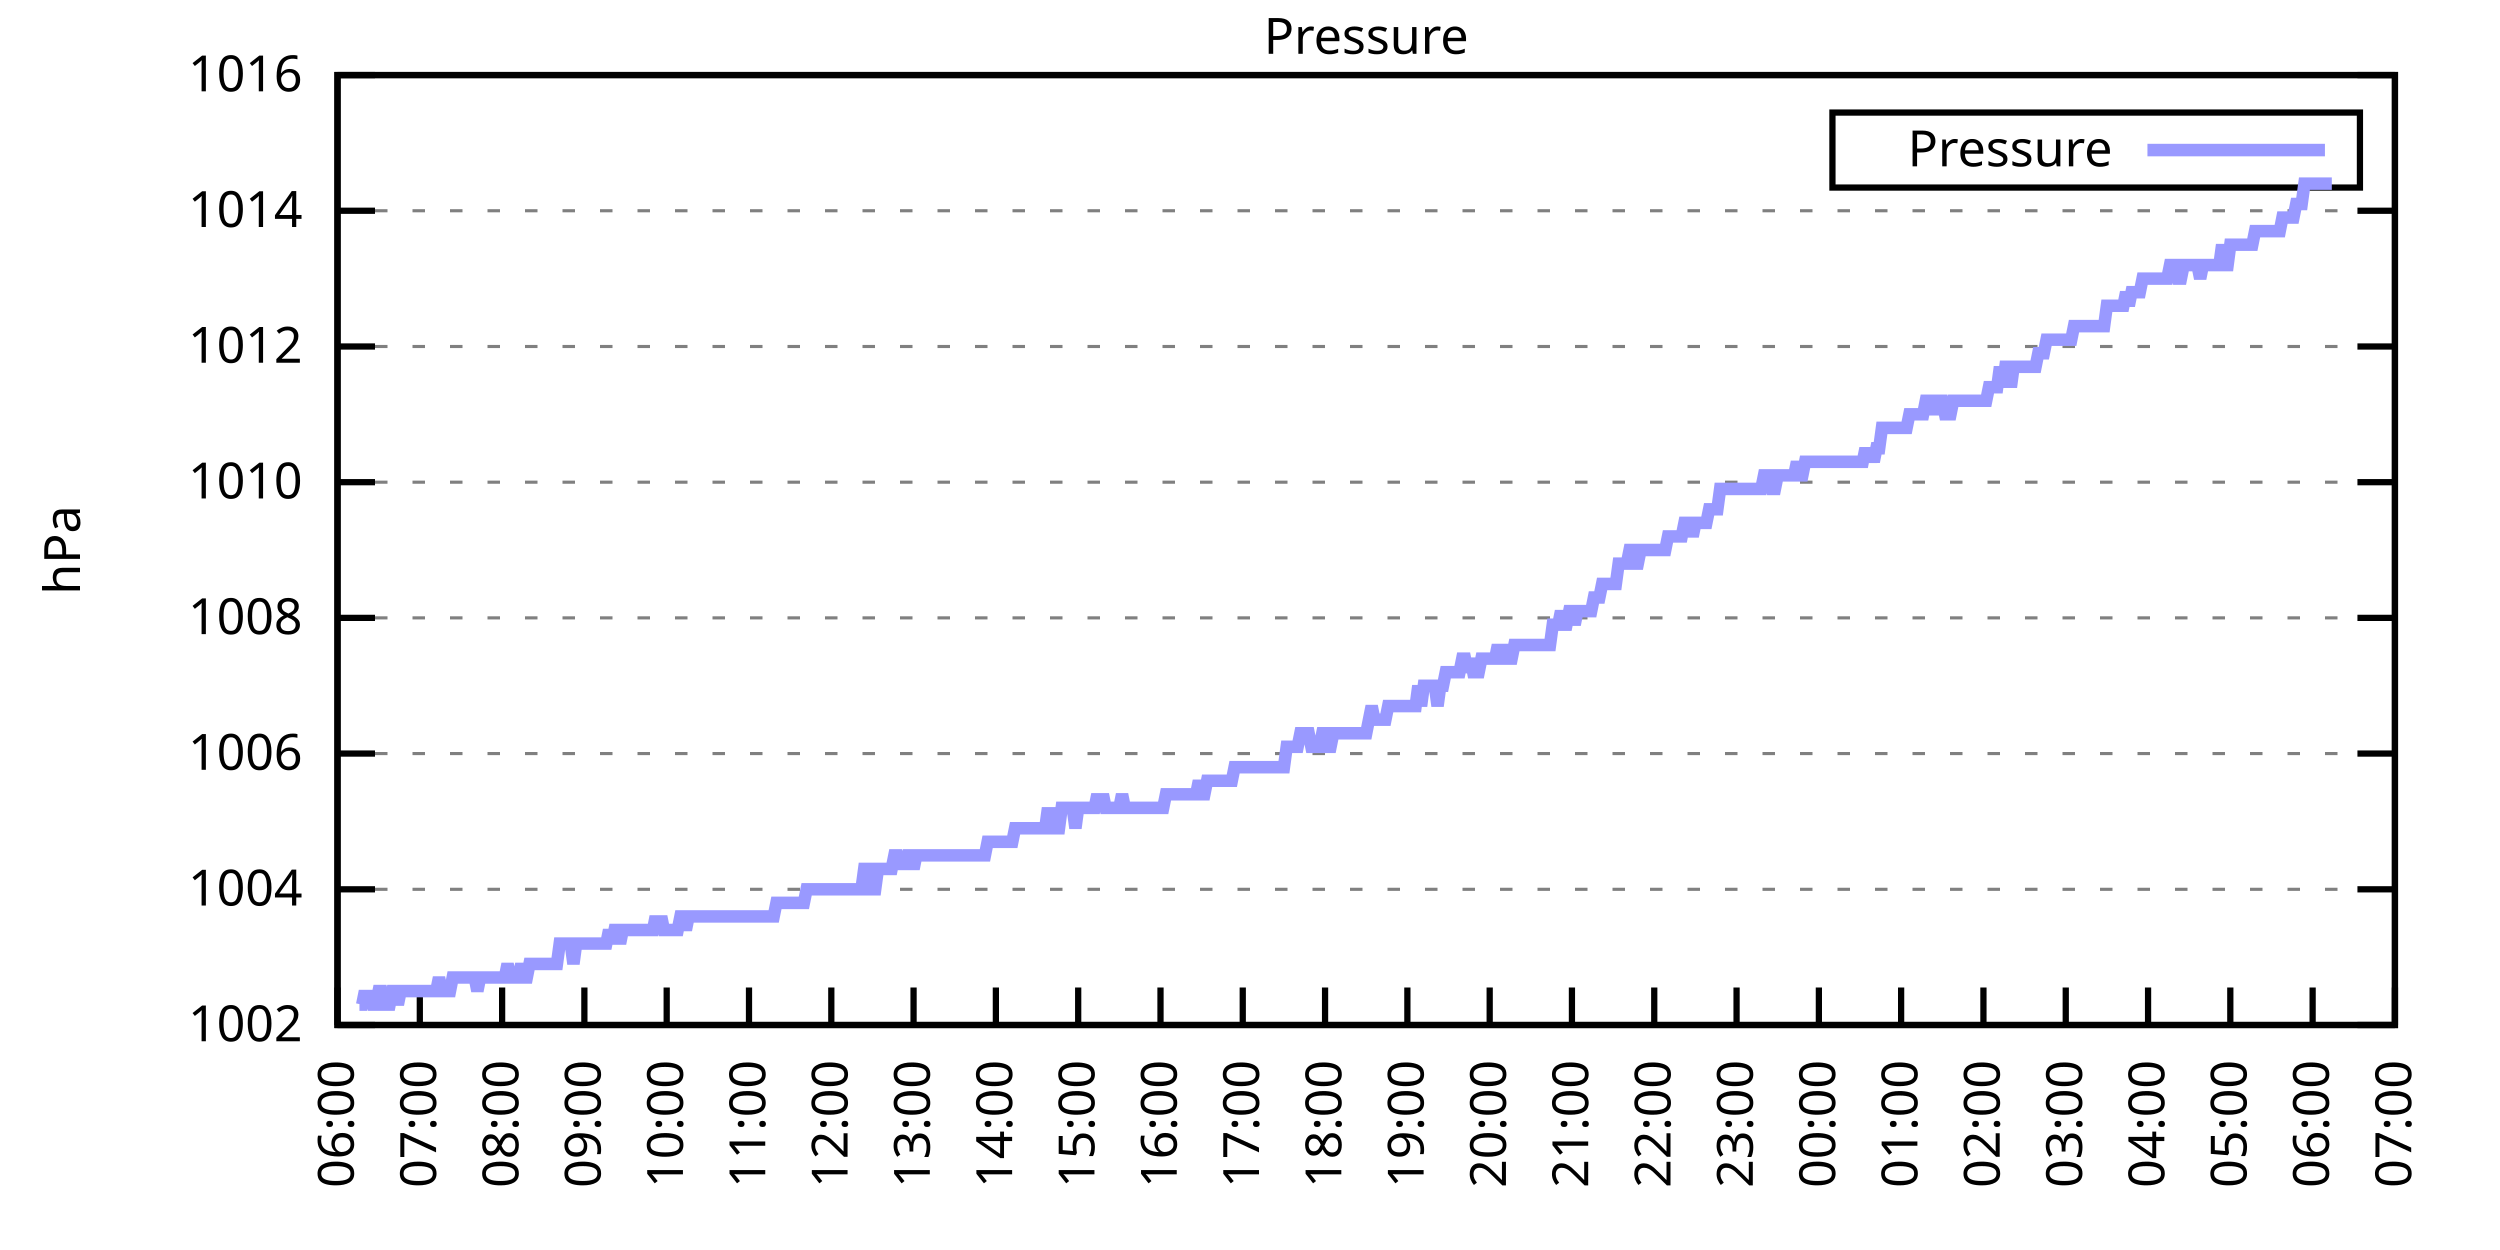
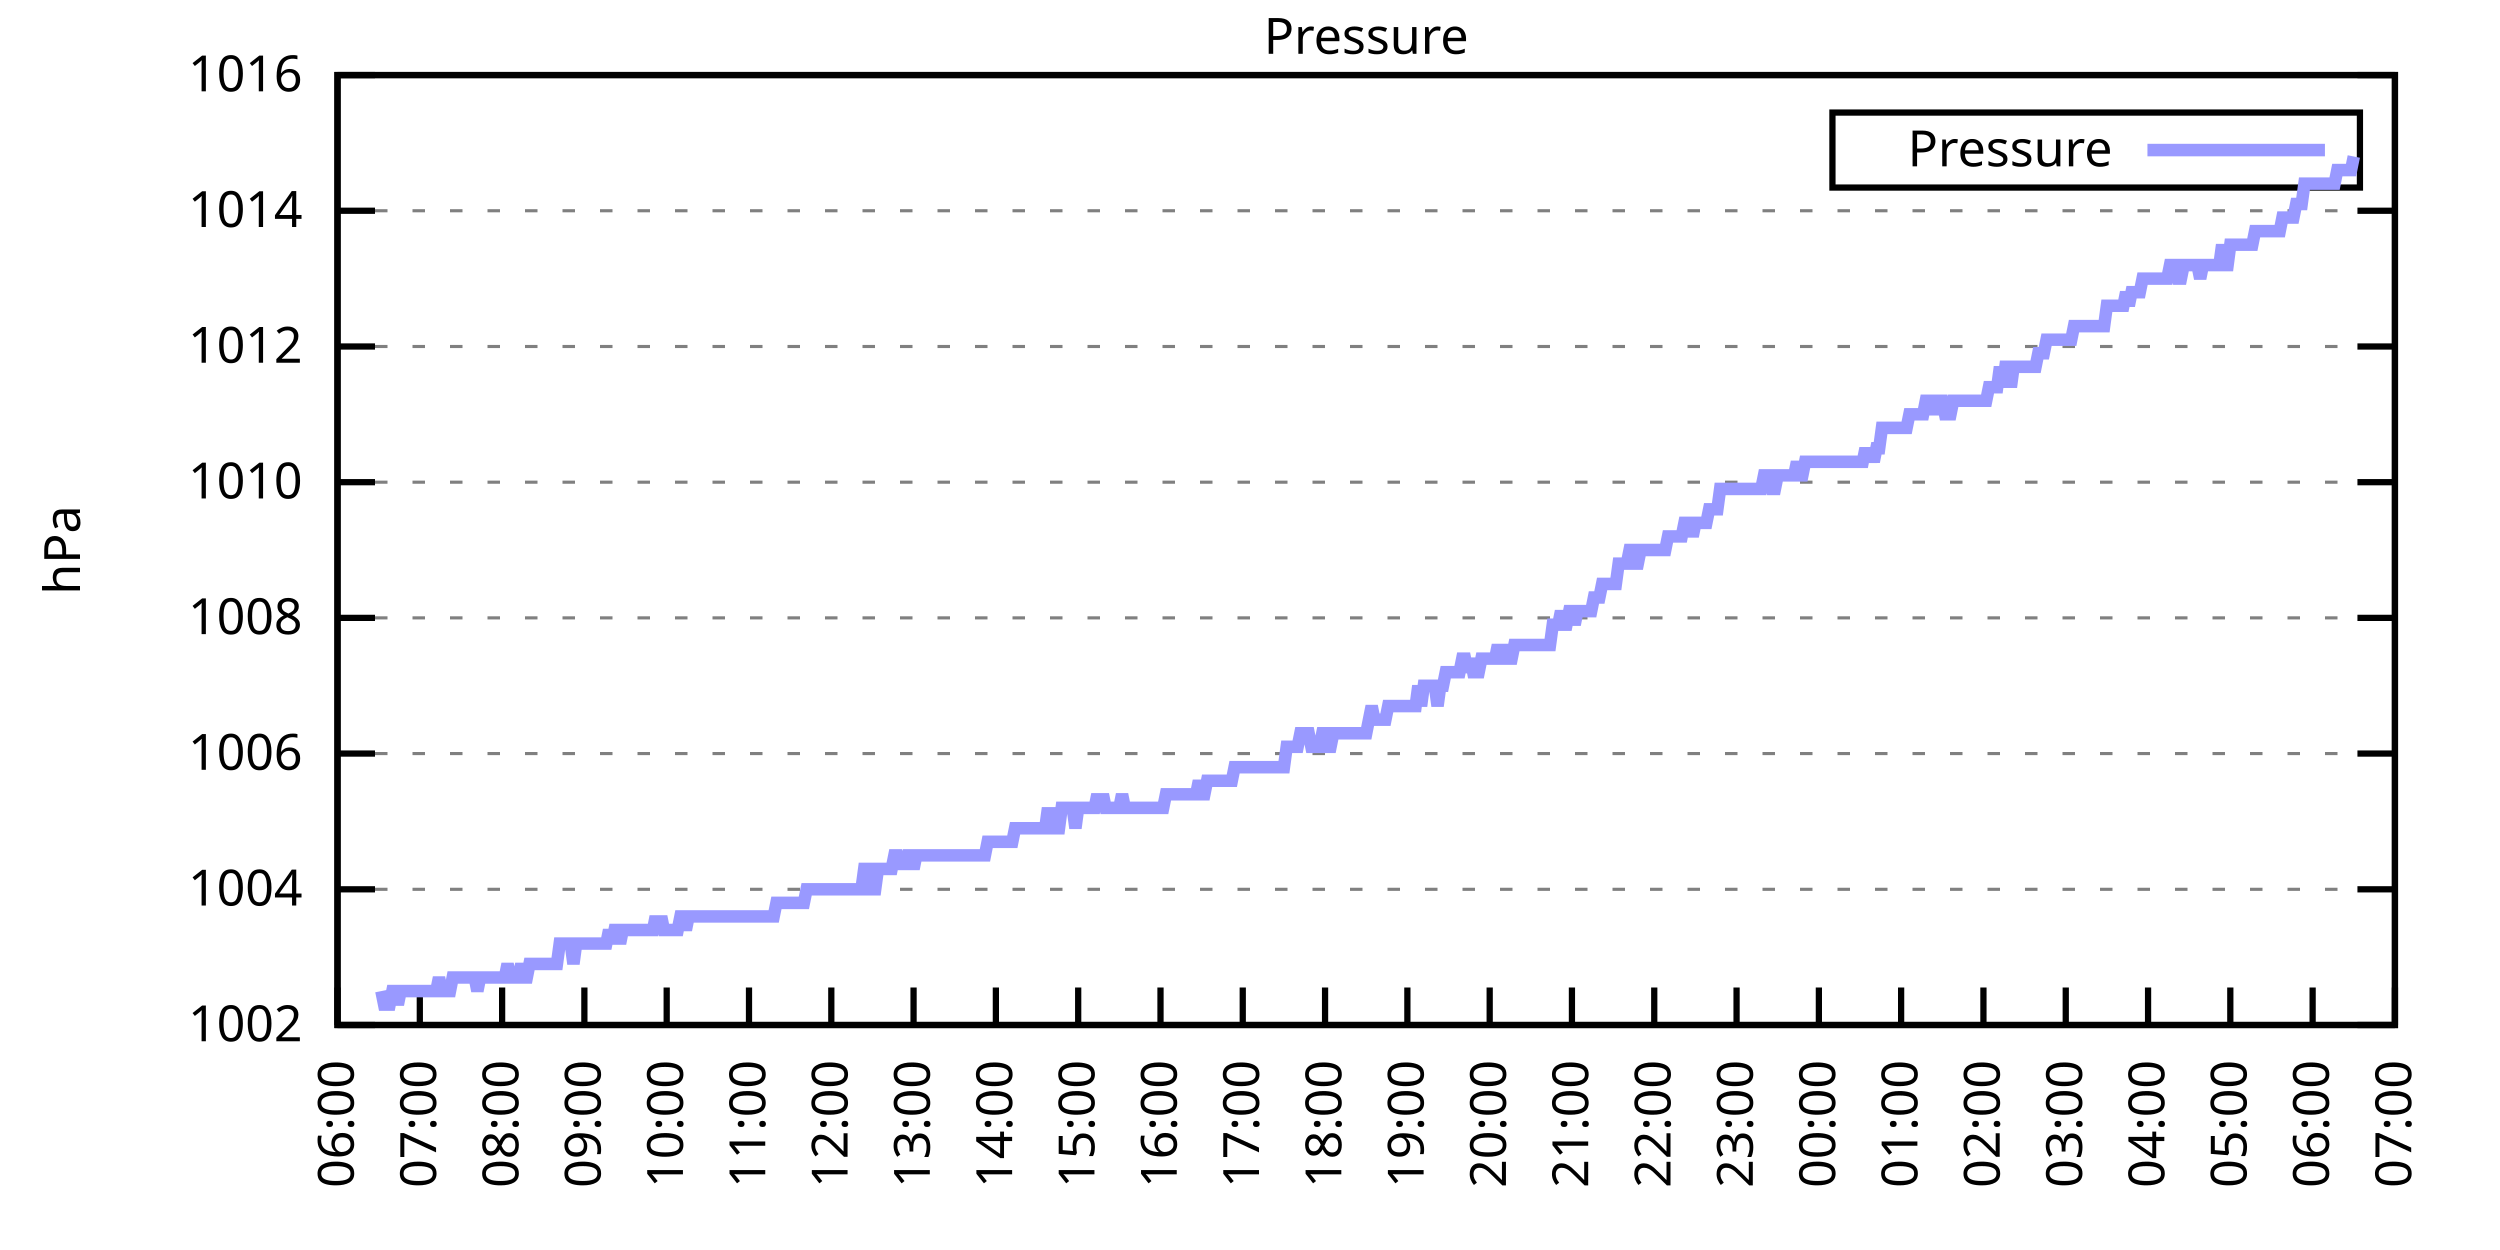
<svg xmlns="http://www.w3.org/2000/svg" xmlns:xlink="http://www.w3.org/1999/xlink" width="400" height="200" viewBox="0 0 400 200">
  <g id="gnuplot_canvas">
    <rect x="0" y="0" width="400" height="200" fill="none" />
    <defs>
      <circle id="gpDot" r="0.5" stroke-width="0.5" stroke="currentColor" />
      <path id="gpPt0" stroke-width="0.333" stroke="currentColor" d="M-1,0 h2 M0,-1 v2" />
      <path id="gpPt1" stroke-width="0.333" stroke="currentColor" d="M-1,-1 L1,1 M1,-1 L-1,1" />
      <path id="gpPt2" stroke-width="0.333" stroke="currentColor" d="M-1,0 L1,0 M0,-1 L0,1 M-1,-1 L1,1 M-1,1 L1,-1" />
      <rect id="gpPt3" stroke-width="0.333" stroke="currentColor" x="-1" y="-1" width="2" height="2" />
      <rect id="gpPt4" stroke-width="0.333" stroke="currentColor" fill="currentColor" x="-1" y="-1" width="2" height="2" />
      <circle id="gpPt5" stroke-width="0.333" stroke="currentColor" cx="0" cy="0" r="1" />
      <use xlink:href="#gpPt5" id="gpPt6" fill="currentColor" stroke="none" />
      <path id="gpPt7" stroke-width="0.333" stroke="currentColor" d="M0,-1.33 L-1.33,0.67 L1.33,0.67 z" />
      <use xlink:href="#gpPt7" id="gpPt8" fill="currentColor" stroke="none" />
      <use xlink:href="#gpPt7" id="gpPt9" stroke="currentColor" transform="rotate(180)" />
      <use xlink:href="#gpPt9" id="gpPt10" fill="currentColor" stroke="none" />
      <use xlink:href="#gpPt3" id="gpPt11" stroke="currentColor" transform="rotate(45)" />
      <use xlink:href="#gpPt11" id="gpPt12" fill="currentColor" stroke="none" />
      <path id="gpPt13" stroke-width="0.333" stroke="currentColor" d="M0,1.330 L1.265,0.411 L0.782,-1.067 L-0.782,-1.076 L-1.265,0.411 z" />
      <use xlink:href="#gpPt13" id="gpPt14" fill="currentColor" stroke="none" />
      <filter id="textbox" filterUnits="objectBoundingBox" x="0" y="0" height="1" width="1">
        <feFlood flood-color="white" flood-opacity="1" result="bgnd" />
        <feComposite in="SourceGraphic" in2="bgnd" operator="atop" />
      </filter>
      <filter id="greybox" filterUnits="objectBoundingBox" x="0" y="0" height="1" width="1">
        <feFlood flood-color="lightgrey" flood-opacity="1" result="grey" />
        <feComposite in="SourceGraphic" in2="grey" operator="atop" />
      </filter>
    </defs>
    <g fill="none" color="white" stroke="currentColor" stroke-width="1.00" stroke-linecap="butt" stroke-linejoin="miter">
</g>
    <g fill="none" color="black" stroke="currentColor" stroke-width="1.00" stroke-linecap="butt" stroke-linejoin="miter">
      <g stroke="none" shape-rendering="crispEdges">
        <polygon fill="rgb(255, 255, 255)" points="54.00,164.00 383.18,164.00 383.18,12.02 54.00,12.02 " />
      </g>
    </g>
    <g fill="none" color="black" stroke="currentColor" stroke-width="1.00" stroke-linecap="butt" stroke-linejoin="miter">
</g>
    <g fill="none" color="black" stroke="black" stroke-width="0.50" stroke-linecap="butt" stroke-linejoin="miter">
</g>
    <g fill="none" color="gray" stroke="currentColor" stroke-width="0.50" stroke-linecap="butt" stroke-linejoin="miter">
      <path stroke="gray" stroke-dasharray="2,4" class="gridline" d="M54.00,164.00 L383.19,164.00  " />
    </g>
    <g fill="none" color="gray" stroke="gray" stroke-width="1.00" stroke-linecap="butt" stroke-linejoin="miter">
</g>
    <g fill="none" color="black" stroke="currentColor" stroke-width="1.00" stroke-linecap="butt" stroke-linejoin="miter">
      <path stroke="black" d="M54.00,164.00 L60.00,164.00 M383.19,164.00 L377.19,164.00  " />
      <g transform="translate(48.40,166.60)" stroke="none" fill="black" font-family="Sans" font-size="8.00" text-anchor="end">
        <text>
          <tspan font-family="Sans"> 1002</tspan>
        </text>
      </g>
    </g>
    <g fill="none" color="black" stroke="currentColor" stroke-width="1.00" stroke-linecap="butt" stroke-linejoin="miter">
</g>
    <g fill="none" color="black" stroke="black" stroke-width="0.50" stroke-linecap="butt" stroke-linejoin="miter">
</g>
    <g fill="none" color="gray" stroke="currentColor" stroke-width="0.50" stroke-linecap="butt" stroke-linejoin="miter">
      <path stroke="gray" stroke-dasharray="2,4" class="gridline" d="M54.00,142.29 L383.19,142.29  " />
    </g>
    <g fill="none" color="gray" stroke="gray" stroke-width="1.00" stroke-linecap="butt" stroke-linejoin="miter">
</g>
    <g fill="none" color="black" stroke="currentColor" stroke-width="1.00" stroke-linecap="butt" stroke-linejoin="miter">
      <path stroke="black" d="M54.00,142.29 L60.00,142.29 M383.19,142.29 L377.19,142.29  " />
      <g transform="translate(48.40,144.89)" stroke="none" fill="black" font-family="Sans" font-size="8.00" text-anchor="end">
        <text>
          <tspan font-family="Sans"> 1004</tspan>
        </text>
      </g>
    </g>
    <g fill="none" color="black" stroke="currentColor" stroke-width="1.00" stroke-linecap="butt" stroke-linejoin="miter">
</g>
    <g fill="none" color="black" stroke="black" stroke-width="0.50" stroke-linecap="butt" stroke-linejoin="miter">
</g>
    <g fill="none" color="gray" stroke="currentColor" stroke-width="0.50" stroke-linecap="butt" stroke-linejoin="miter">
      <path stroke="gray" stroke-dasharray="2,4" class="gridline" d="M54.00,120.57 L383.19,120.57  " />
    </g>
    <g fill="none" color="gray" stroke="gray" stroke-width="1.00" stroke-linecap="butt" stroke-linejoin="miter">
</g>
    <g fill="none" color="black" stroke="currentColor" stroke-width="1.00" stroke-linecap="butt" stroke-linejoin="miter">
      <path stroke="black" d="M54.00,120.57 L60.00,120.57 M383.19,120.57 L377.19,120.57  " />
      <g transform="translate(48.40,123.17)" stroke="none" fill="black" font-family="Sans" font-size="8.00" text-anchor="end">
        <text>
          <tspan font-family="Sans"> 1006</tspan>
        </text>
      </g>
    </g>
    <g fill="none" color="black" stroke="currentColor" stroke-width="1.00" stroke-linecap="butt" stroke-linejoin="miter">
</g>
    <g fill="none" color="black" stroke="black" stroke-width="0.50" stroke-linecap="butt" stroke-linejoin="miter">
</g>
    <g fill="none" color="gray" stroke="currentColor" stroke-width="0.50" stroke-linecap="butt" stroke-linejoin="miter">
      <path stroke="gray" stroke-dasharray="2,4" class="gridline" d="M54.00,98.86 L383.19,98.86  " />
    </g>
    <g fill="none" color="gray" stroke="gray" stroke-width="1.00" stroke-linecap="butt" stroke-linejoin="miter">
</g>
    <g fill="none" color="black" stroke="currentColor" stroke-width="1.00" stroke-linecap="butt" stroke-linejoin="miter">
      <path stroke="black" d="M54.00,98.86 L60.00,98.86 M383.19,98.86 L377.19,98.86  " />
      <g transform="translate(48.40,101.46)" stroke="none" fill="black" font-family="Sans" font-size="8.00" text-anchor="end">
        <text>
          <tspan font-family="Sans"> 1008</tspan>
        </text>
      </g>
    </g>
    <g fill="none" color="black" stroke="currentColor" stroke-width="1.00" stroke-linecap="butt" stroke-linejoin="miter">
</g>
    <g fill="none" color="black" stroke="black" stroke-width="0.50" stroke-linecap="butt" stroke-linejoin="miter">
</g>
    <g fill="none" color="gray" stroke="currentColor" stroke-width="0.50" stroke-linecap="butt" stroke-linejoin="miter">
      <path stroke="gray" stroke-dasharray="2,4" class="gridline" d="M54.00,77.15 L383.19,77.15  " />
    </g>
    <g fill="none" color="gray" stroke="gray" stroke-width="1.00" stroke-linecap="butt" stroke-linejoin="miter">
</g>
    <g fill="none" color="black" stroke="currentColor" stroke-width="1.00" stroke-linecap="butt" stroke-linejoin="miter">
      <path stroke="black" d="M54.00,77.15 L60.00,77.15 M383.19,77.15 L377.19,77.15  " />
      <g transform="translate(48.40,79.75)" stroke="none" fill="black" font-family="Sans" font-size="8.00" text-anchor="end">
        <text>
          <tspan font-family="Sans"> 1010</tspan>
        </text>
      </g>
    </g>
    <g fill="none" color="black" stroke="currentColor" stroke-width="1.00" stroke-linecap="butt" stroke-linejoin="miter">
</g>
    <g fill="none" color="black" stroke="black" stroke-width="0.50" stroke-linecap="butt" stroke-linejoin="miter">
</g>
    <g fill="none" color="gray" stroke="currentColor" stroke-width="0.50" stroke-linecap="butt" stroke-linejoin="miter">
      <path stroke="gray" stroke-dasharray="2,4" class="gridline" d="M54.00,55.44 L383.19,55.44  " />
    </g>
    <g fill="none" color="gray" stroke="gray" stroke-width="1.00" stroke-linecap="butt" stroke-linejoin="miter">
</g>
    <g fill="none" color="black" stroke="currentColor" stroke-width="1.00" stroke-linecap="butt" stroke-linejoin="miter">
      <path stroke="black" d="M54.00,55.44 L60.00,55.44 M383.19,55.44 L377.19,55.44  " />
      <g transform="translate(48.40,58.04)" stroke="none" fill="black" font-family="Sans" font-size="8.00" text-anchor="end">
        <text>
          <tspan font-family="Sans"> 1012</tspan>
        </text>
      </g>
    </g>
    <g fill="none" color="black" stroke="currentColor" stroke-width="1.00" stroke-linecap="butt" stroke-linejoin="miter">
</g>
    <g fill="none" color="black" stroke="black" stroke-width="0.50" stroke-linecap="butt" stroke-linejoin="miter">
</g>
    <g fill="none" color="gray" stroke="currentColor" stroke-width="0.50" stroke-linecap="butt" stroke-linejoin="miter">
      <path stroke="gray" stroke-dasharray="2,4" class="gridline" d="M54.00,33.72 L383.19,33.72  " />
    </g>
    <g fill="none" color="gray" stroke="gray" stroke-width="1.00" stroke-linecap="butt" stroke-linejoin="miter">
</g>
    <g fill="none" color="black" stroke="currentColor" stroke-width="1.00" stroke-linecap="butt" stroke-linejoin="miter">
      <path stroke="black" d="M54.00,33.72 L60.00,33.72 M383.19,33.72 L377.19,33.72  " />
      <g transform="translate(48.40,36.32)" stroke="none" fill="black" font-family="Sans" font-size="8.00" text-anchor="end">
        <text>
          <tspan font-family="Sans"> 1014</tspan>
        </text>
      </g>
    </g>
    <g fill="none" color="black" stroke="currentColor" stroke-width="1.00" stroke-linecap="butt" stroke-linejoin="miter">
</g>
    <g fill="none" color="black" stroke="black" stroke-width="0.50" stroke-linecap="butt" stroke-linejoin="miter">
</g>
    <g fill="none" color="gray" stroke="currentColor" stroke-width="0.50" stroke-linecap="butt" stroke-linejoin="miter">
      <path stroke="gray" stroke-dasharray="2,4" class="gridline" d="M54.00,12.01 L383.19,12.01  " />
    </g>
    <g fill="none" color="gray" stroke="gray" stroke-width="1.00" stroke-linecap="butt" stroke-linejoin="miter">
</g>
    <g fill="none" color="black" stroke="currentColor" stroke-width="1.00" stroke-linecap="butt" stroke-linejoin="miter">
      <path stroke="black" d="M54.00,12.01 L60.00,12.01 M383.19,12.01 L377.19,12.01  " />
      <g transform="translate(48.40,14.61)" stroke="none" fill="black" font-family="Sans" font-size="8.00" text-anchor="end">
        <text>
          <tspan font-family="Sans"> 1016</tspan>
        </text>
      </g>
    </g>
    <g fill="none" color="black" stroke="currentColor" stroke-width="1.00" stroke-linecap="butt" stroke-linejoin="miter">
      <path stroke="black" d="M54.00,164.00 L54.00,158.00  " />
      <g transform="translate(56.60,169.60) rotate(270.00)" stroke="none" fill="black" font-family="Sans" font-size="8.00" text-anchor="end">
        <text>
          <tspan font-family="Sans">06:00</tspan>
        </text>
      </g>
    </g>
    <g fill="none" color="black" stroke="currentColor" stroke-width="1.00" stroke-linecap="butt" stroke-linejoin="miter">
      <path stroke="black" d="M67.17,164.00 L67.17,158.00  " />
      <g transform="translate(69.77,169.60) rotate(270.00)" stroke="none" fill="black" font-family="Sans" font-size="8.00" text-anchor="end">
        <text>
          <tspan font-family="Sans">07:00</tspan>
        </text>
      </g>
    </g>
    <g fill="none" color="black" stroke="currentColor" stroke-width="1.00" stroke-linecap="butt" stroke-linejoin="miter">
      <path stroke="black" d="M80.34,164.00 L80.34,158.00  " />
      <g transform="translate(82.94,169.60) rotate(270.00)" stroke="none" fill="black" font-family="Sans" font-size="8.00" text-anchor="end">
        <text>
          <tspan font-family="Sans">08:00</tspan>
        </text>
      </g>
    </g>
    <g fill="none" color="black" stroke="currentColor" stroke-width="1.00" stroke-linecap="butt" stroke-linejoin="miter">
      <path stroke="black" d="M93.50,164.00 L93.50,158.00  " />
      <g transform="translate(96.10,169.60) rotate(270.00)" stroke="none" fill="black" font-family="Sans" font-size="8.00" text-anchor="end">
        <text>
          <tspan font-family="Sans">09:00</tspan>
        </text>
      </g>
    </g>
    <g fill="none" color="black" stroke="currentColor" stroke-width="1.00" stroke-linecap="butt" stroke-linejoin="miter">
      <path stroke="black" d="M106.67,164.00 L106.67,158.00  " />
      <g transform="translate(109.27,169.60) rotate(270.00)" stroke="none" fill="black" font-family="Sans" font-size="8.00" text-anchor="end">
        <text>
          <tspan font-family="Sans">10:00</tspan>
        </text>
      </g>
    </g>
    <g fill="none" color="black" stroke="currentColor" stroke-width="1.00" stroke-linecap="butt" stroke-linejoin="miter">
      <path stroke="black" d="M119.84,164.00 L119.84,158.00  " />
      <g transform="translate(122.44,169.60) rotate(270.00)" stroke="none" fill="black" font-family="Sans" font-size="8.00" text-anchor="end">
        <text>
          <tspan font-family="Sans">11:00</tspan>
        </text>
      </g>
    </g>
    <g fill="none" color="black" stroke="currentColor" stroke-width="1.00" stroke-linecap="butt" stroke-linejoin="miter">
      <path stroke="black" d="M133.01,164.00 L133.01,158.00  " />
      <g transform="translate(135.61,169.60) rotate(270.00)" stroke="none" fill="black" font-family="Sans" font-size="8.00" text-anchor="end">
        <text>
          <tspan font-family="Sans">12:00</tspan>
        </text>
      </g>
    </g>
    <g fill="none" color="black" stroke="currentColor" stroke-width="1.00" stroke-linecap="butt" stroke-linejoin="miter">
      <path stroke="black" d="M146.17,164.00 L146.17,158.00  " />
      <g transform="translate(148.77,169.60) rotate(270.00)" stroke="none" fill="black" font-family="Sans" font-size="8.00" text-anchor="end">
        <text>
          <tspan font-family="Sans">13:00</tspan>
        </text>
      </g>
    </g>
    <g fill="none" color="black" stroke="currentColor" stroke-width="1.00" stroke-linecap="butt" stroke-linejoin="miter">
      <path stroke="black" d="M159.34,164.00 L159.34,158.00  " />
      <g transform="translate(161.94,169.60) rotate(270.00)" stroke="none" fill="black" font-family="Sans" font-size="8.00" text-anchor="end">
        <text>
          <tspan font-family="Sans">14:00</tspan>
        </text>
      </g>
    </g>
    <g fill="none" color="black" stroke="currentColor" stroke-width="1.00" stroke-linecap="butt" stroke-linejoin="miter">
      <path stroke="black" d="M172.51,164.00 L172.51,158.00  " />
      <g transform="translate(175.11,169.60) rotate(270.00)" stroke="none" fill="black" font-family="Sans" font-size="8.00" text-anchor="end">
        <text>
          <tspan font-family="Sans">15:00</tspan>
        </text>
      </g>
    </g>
    <g fill="none" color="black" stroke="currentColor" stroke-width="1.00" stroke-linecap="butt" stroke-linejoin="miter">
      <path stroke="black" d="M185.68,164.00 L185.68,158.00  " />
      <g transform="translate(188.28,169.60) rotate(270.00)" stroke="none" fill="black" font-family="Sans" font-size="8.00" text-anchor="end">
        <text>
          <tspan font-family="Sans">16:00</tspan>
        </text>
      </g>
    </g>
    <g fill="none" color="black" stroke="currentColor" stroke-width="1.00" stroke-linecap="butt" stroke-linejoin="miter">
      <path stroke="black" d="M198.84,164.00 L198.84,158.00  " />
      <g transform="translate(201.44,169.60) rotate(270.00)" stroke="none" fill="black" font-family="Sans" font-size="8.00" text-anchor="end">
        <text>
          <tspan font-family="Sans">17:00</tspan>
        </text>
      </g>
    </g>
    <g fill="none" color="black" stroke="currentColor" stroke-width="1.00" stroke-linecap="butt" stroke-linejoin="miter">
      <path stroke="black" d="M212.01,164.00 L212.01,158.00  " />
      <g transform="translate(214.61,169.60) rotate(270.00)" stroke="none" fill="black" font-family="Sans" font-size="8.00" text-anchor="end">
        <text>
          <tspan font-family="Sans">18:00</tspan>
        </text>
      </g>
    </g>
    <g fill="none" color="black" stroke="currentColor" stroke-width="1.00" stroke-linecap="butt" stroke-linejoin="miter">
      <path stroke="black" d="M225.18,164.00 L225.18,158.00  " />
      <g transform="translate(227.78,169.60) rotate(270.00)" stroke="none" fill="black" font-family="Sans" font-size="8.00" text-anchor="end">
        <text>
          <tspan font-family="Sans">19:00</tspan>
        </text>
      </g>
    </g>
    <g fill="none" color="black" stroke="currentColor" stroke-width="1.00" stroke-linecap="butt" stroke-linejoin="miter">
      <path stroke="black" d="M238.35,164.00 L238.35,158.00  " />
      <g transform="translate(240.95,169.60) rotate(270.00)" stroke="none" fill="black" font-family="Sans" font-size="8.00" text-anchor="end">
        <text>
          <tspan font-family="Sans">20:00</tspan>
        </text>
      </g>
    </g>
    <g fill="none" color="black" stroke="currentColor" stroke-width="1.00" stroke-linecap="butt" stroke-linejoin="miter">
      <path stroke="black" d="M251.51,164.00 L251.51,158.00  " />
      <g transform="translate(254.11,169.60) rotate(270.00)" stroke="none" fill="black" font-family="Sans" font-size="8.00" text-anchor="end">
        <text>
          <tspan font-family="Sans">21:00</tspan>
        </text>
      </g>
    </g>
    <g fill="none" color="black" stroke="currentColor" stroke-width="1.00" stroke-linecap="butt" stroke-linejoin="miter">
      <path stroke="black" d="M264.68,164.00 L264.68,158.00  " />
      <g transform="translate(267.28,169.60) rotate(270.00)" stroke="none" fill="black" font-family="Sans" font-size="8.00" text-anchor="end">
        <text>
          <tspan font-family="Sans">22:00</tspan>
        </text>
      </g>
    </g>
    <g fill="none" color="black" stroke="currentColor" stroke-width="1.00" stroke-linecap="butt" stroke-linejoin="miter">
      <path stroke="black" d="M277.85,164.00 L277.85,158.00  " />
      <g transform="translate(280.45,169.60) rotate(270.00)" stroke="none" fill="black" font-family="Sans" font-size="8.00" text-anchor="end">
        <text>
          <tspan font-family="Sans">23:00</tspan>
        </text>
      </g>
    </g>
    <g fill="none" color="black" stroke="currentColor" stroke-width="1.00" stroke-linecap="butt" stroke-linejoin="miter">
      <path stroke="black" d="M291.02,164.00 L291.02,158.00  " />
      <g transform="translate(293.62,169.60) rotate(270.00)" stroke="none" fill="black" font-family="Sans" font-size="8.00" text-anchor="end">
        <text>
          <tspan font-family="Sans">00:00</tspan>
        </text>
      </g>
    </g>
    <g fill="none" color="black" stroke="currentColor" stroke-width="1.00" stroke-linecap="butt" stroke-linejoin="miter">
      <path stroke="black" d="M304.18,164.00 L304.18,158.00  " />
      <g transform="translate(306.78,169.60) rotate(270.00)" stroke="none" fill="black" font-family="Sans" font-size="8.00" text-anchor="end">
        <text>
          <tspan font-family="Sans">01:00</tspan>
        </text>
      </g>
    </g>
    <g fill="none" color="black" stroke="currentColor" stroke-width="1.00" stroke-linecap="butt" stroke-linejoin="miter">
      <path stroke="black" d="M317.35,164.00 L317.35,158.00  " />
      <g transform="translate(319.95,169.60) rotate(270.00)" stroke="none" fill="black" font-family="Sans" font-size="8.00" text-anchor="end">
        <text>
          <tspan font-family="Sans">02:00</tspan>
        </text>
      </g>
    </g>
    <g fill="none" color="black" stroke="currentColor" stroke-width="1.00" stroke-linecap="butt" stroke-linejoin="miter">
      <path stroke="black" d="M330.52,164.00 L330.52,158.00  " />
      <g transform="translate(333.12,169.60) rotate(270.00)" stroke="none" fill="black" font-family="Sans" font-size="8.00" text-anchor="end">
        <text>
          <tspan font-family="Sans">03:00</tspan>
        </text>
      </g>
    </g>
    <g fill="none" color="black" stroke="currentColor" stroke-width="1.00" stroke-linecap="butt" stroke-linejoin="miter">
      <path stroke="black" d="M343.69,164.00 L343.69,158.00  " />
      <g transform="translate(346.29,169.60) rotate(270.00)" stroke="none" fill="black" font-family="Sans" font-size="8.00" text-anchor="end">
        <text>
          <tspan font-family="Sans">04:00</tspan>
        </text>
      </g>
    </g>
    <g fill="none" color="black" stroke="currentColor" stroke-width="1.00" stroke-linecap="butt" stroke-linejoin="miter">
      <path stroke="black" d="M356.85,164.00 L356.85,158.00  " />
      <g transform="translate(359.45,169.60) rotate(270.00)" stroke="none" fill="black" font-family="Sans" font-size="8.00" text-anchor="end">
        <text>
          <tspan font-family="Sans">05:00</tspan>
        </text>
      </g>
    </g>
    <g fill="none" color="black" stroke="currentColor" stroke-width="1.00" stroke-linecap="butt" stroke-linejoin="miter">
      <path stroke="black" d="M370.02,164.00 L370.02,158.00  " />
      <g transform="translate(372.62,169.60) rotate(270.00)" stroke="none" fill="black" font-family="Sans" font-size="8.00" text-anchor="end">
        <text>
          <tspan font-family="Sans">06:00</tspan>
        </text>
      </g>
    </g>
    <g fill="none" color="black" stroke="currentColor" stroke-width="1.00" stroke-linecap="butt" stroke-linejoin="miter">
      <path stroke="black" d="M383.19,164.00 L383.19,158.00  " />
      <g transform="translate(385.79,169.60) rotate(270.00)" stroke="none" fill="black" font-family="Sans" font-size="8.00" text-anchor="end">
        <text>
          <tspan font-family="Sans">07:00</tspan>
        </text>
      </g>
    </g>
    <g fill="none" color="black" stroke="currentColor" stroke-width="1.00" stroke-linecap="butt" stroke-linejoin="miter">
</g>
    <g fill="none" color="black" stroke="currentColor" stroke-width="1.00" stroke-linecap="butt" stroke-linejoin="miter">
      <path stroke="black" d="M54.00,12.01 L54.00,164.00 L383.19,164.00 L383.19,12.01 L54.00,12.01 Z  " />
    </g>
    <g fill="none" color="black" stroke="currentColor" stroke-width="1.00" stroke-linecap="butt" stroke-linejoin="miter">
</g>
    <g fill="none" color="black" stroke="currentColor" stroke-width="1.00" stroke-linecap="butt" stroke-linejoin="miter">
      <path stroke="black" d="M293.19,30.01 L293.19,18.01 L377.59,18.01 L377.59,30.01 L293.19,30.01 Z  " />
    </g>
    <g id="Pressure_plot_1">
      <g fill="none" color="white" stroke="black" stroke-width="2.00" stroke-linecap="butt" stroke-linejoin="miter">
</g>
      <g fill="none" color="black" stroke="currentColor" stroke-width="2.00" stroke-linecap="butt" stroke-linejoin="miter">
        <g transform="translate(337.99,26.61)" stroke="none" fill="black" font-family="Sans" font-size="8.00" text-anchor="end">
          <text>
            <tspan font-family="Sans">Pressure</tspan>
          </text>
        </g>
      </g>
      <g fill="none" color="black" stroke="currentColor" stroke-width="2.00" stroke-linecap="butt" stroke-linejoin="miter">
-         <path stroke="rgb(153, 153, 255)" d="M343.59,24.01 L371.99,24.01 M57.51,160.74 L57.95,160.74 L58.39,158.57 L58.83,160.74 L59.27,158.57 L59.71,160.74   L60.14,160.74 L60.58,158.57 L61.02,158.57 L61.46,160.74 L61.90,160.74 L62.34,160.74 L62.78,158.57 L63.22,158.57   L63.66,160.74 L64.10,158.57 L64.53,158.57 L64.97,158.57 L65.41,158.57 L65.85,158.57 L66.29,158.57 L66.73,158.57   L67.17,158.57 L67.61,158.57 L68.05,158.57 L68.48,158.57 L68.92,158.57 L69.36,158.57 L69.80,158.57 L70.24,156.40   L70.68,158.57 L71.12,158.57 L71.56,158.57 L72.00,158.57 L72.43,156.40 L72.87,156.40 L73.31,156.40 L73.75,156.40   L74.19,156.40 L74.63,156.40 L75.07,156.40 L75.51,156.40 L75.95,156.40 L76.38,158.57 L76.82,156.40 L77.26,156.40   L77.70,156.40 L78.14,156.40 L78.58,156.40 L79.02,156.40 L79.46,156.40 L79.90,156.40 L80.34,156.40 L80.77,156.40   L81.21,154.23 L81.65,156.40 L82.09,156.40 L82.53,156.40 L82.97,156.40 L83.41,154.23 L83.85,156.40 L84.29,156.40   L84.72,154.23 L85.16,154.23 L85.60,154.23 L86.04,154.23 L86.48,154.23 L86.92,154.23 L87.36,154.23 L87.80,154.23   L88.24,154.23 L88.67,154.23 L89.11,154.23 L89.55,150.97 L89.99,150.97 L90.43,150.97 L90.87,150.97 L91.31,150.97   L91.75,154.23 L92.19,150.97 L92.62,150.97 L93.06,150.97 L93.50,150.97 L93.94,150.97 L94.38,150.97 L94.82,150.97   L95.26,150.97 L95.70,150.97 L96.14,150.97 L96.58,150.97 L97.01,150.97 L97.45,148.80 L97.89,150.97 L98.33,148.80   L98.77,148.80 L99.21,150.97 L99.65,148.80 L100.09,148.80 L100.53,148.80 L100.96,148.80 L101.40,148.80 L101.84,148.80   L102.28,148.80 L102.72,148.80 L103.16,148.80 L103.60,148.80 L104.04,148.80 L104.48,148.80 L104.91,146.63 L105.35,148.80   L105.79,146.63 L106.23,148.80 L106.67,148.80 L107.11,148.80 L107.55,148.80 L107.99,148.80 L108.43,148.80 L108.87,146.63   L109.30,146.63 L109.74,148.80 L110.18,146.63 L110.62,146.63 L111.06,146.63 L111.50,146.63 L111.94,146.63 L112.38,146.63   L112.82,146.63 L113.25,146.63 L113.69,146.63 L114.13,146.63 L114.57,146.63 L115.01,146.63 L115.45,146.63 L115.89,146.63   L116.33,146.63 L116.77,146.63 L117.20,146.63 L117.64,146.63 L118.08,146.63 L118.52,146.63 L118.96,146.63 L119.40,146.63   L119.84,146.63 L120.28,146.63 L120.72,146.63 L121.15,146.63 L121.59,146.63 L122.03,146.63 L122.47,146.63 L122.91,146.63   L123.35,146.63 L123.79,146.63 L124.23,144.46 L124.67,144.46 L125.11,144.46 L125.54,144.46 L125.98,144.46 L126.42,144.46   L126.86,144.46 L127.30,144.46 L127.74,144.46 L128.18,144.46 L128.62,144.46 L129.06,142.29 L129.49,142.29 L129.93,142.29   L130.37,142.29 L130.81,142.29 L131.25,142.29 L131.69,142.29 L132.13,142.29 L132.57,142.29 L133.01,142.29 L133.44,142.29   L133.88,142.29 L134.32,142.29 L134.76,142.29 L135.20,142.29 L135.64,142.29 L136.08,142.29 L136.52,142.29 L136.96,142.29   L137.39,142.29 L137.83,142.29 L138.27,139.03 L138.71,139.03 L139.15,142.29 L139.59,142.29 L140.03,142.29 L140.47,139.03   L140.91,139.03 L141.35,139.03 L141.78,139.03 L142.22,139.03 L142.66,139.03 L143.10,136.86 L143.54,136.86 L143.98,139.03   L144.42,136.86 L144.86,139.03 L145.30,136.86 L145.73,136.86 L146.17,139.03 L146.61,136.86 L147.05,136.86 L147.49,136.86   L147.93,136.86 L148.37,136.86 L148.81,136.86 L149.25,136.86 L149.68,136.86 L150.12,136.86 L150.56,136.86 L151.00,136.86   L151.44,136.86 L151.88,136.86 L152.32,136.86 L152.76,136.86 L153.20,136.86 L153.63,136.86 L154.07,136.86 L154.51,136.86   L154.95,136.86 L155.39,136.86 L155.83,136.86 L156.27,136.86 L156.71,136.86 L157.15,136.86 L157.59,136.86 L158.02,134.69   L158.46,134.69 L158.90,134.69 L159.34,134.69 L159.78,134.69 L160.22,134.69 L160.66,134.69 L161.10,134.69 L161.54,134.69   L161.97,134.69 L162.41,132.52 L162.85,132.52 L163.29,132.52 L163.73,132.52 L164.17,132.52 L164.61,132.52 L165.05,132.52   L165.49,132.52 L165.92,132.52 L166.36,132.52 L166.80,132.52 L167.24,132.52 L167.68,129.26 L168.12,132.52 L168.56,129.26   L169.00,132.52 L169.44,132.52 L169.87,129.26 L170.31,129.26 L170.75,129.26 L171.19,129.26 L171.63,129.26 L172.07,132.52   L172.51,129.26 L172.95,129.26 L173.39,129.26 L173.83,129.26 L174.26,129.26 L174.70,129.26 L175.14,129.26 L175.58,127.09   L176.02,129.26 L176.46,127.09 L176.90,129.26 L177.34,129.26 L177.78,129.26 L178.21,129.26 L178.65,129.26 L179.09,129.26   L179.53,127.09 L179.97,129.26 L180.41,129.26 L180.85,129.26 L181.29,129.26 L181.73,129.26 L182.16,129.26 L182.60,129.26   L183.04,129.26 L183.48,129.26 L183.92,129.26 L184.36,129.26 L184.80,129.26 L185.24,129.26 L185.68,129.26 L186.11,129.26   L186.55,127.09 L186.99,127.09 L187.43,127.09 L187.87,127.09 L188.31,127.09 L188.75,127.09 L189.19,127.09 L189.63,127.09   L190.07,127.09 L190.50,127.09 L190.94,127.09 L191.38,127.09 L191.82,124.92 L192.26,127.09 L192.70,127.09 L193.14,124.92   L193.58,124.92 L194.02,124.92 L194.45,124.92 L194.89,124.92 L195.33,124.92 L195.77,124.92 L196.21,124.92 L196.65,124.92   L197.09,124.92 L197.53,122.75 L197.97,122.75 L198.40,122.75 L198.84,122.75 L199.28,122.75 L199.72,122.75 L200.16,122.75   L200.60,122.75 L201.04,122.75 L201.48,122.75 L201.92,122.75 L202.35,122.75 L202.79,122.75 L203.23,122.75 L203.67,122.75   L204.11,122.75 L204.55,122.75 L204.99,122.75 L205.43,122.75 L205.87,119.49 L206.31,119.49 L206.74,119.49 L207.18,119.49   L207.62,119.49 L208.06,117.32 L208.50,117.32 L208.94,117.32 L209.38,117.32 L209.82,119.49 L210.26,119.49 L210.69,119.49   L211.13,119.49 L211.57,117.32 L212.01,117.32 L212.45,119.49 L212.89,119.49 L213.33,117.32 L213.77,117.32 L214.21,117.32   L214.64,117.32 L215.08,117.32 L215.52,117.32 L215.96,117.32 L216.40,117.32 L216.84,117.32 L217.28,117.32 L217.72,117.32   L218.16,117.32 L218.60,117.32 L219.03,115.15 L219.47,112.97 L219.91,115.15 L220.35,115.15 L220.79,115.15 L221.23,115.15   L221.67,115.15 L222.11,112.97 L222.55,112.97 L222.98,112.97 L223.42,112.97 L223.86,112.97 L224.30,112.97 L224.74,112.97   L225.18,112.97 L225.62,112.97 L226.06,112.97 L226.50,112.97 L226.93,109.72 L227.37,112.97 L227.81,109.72 L228.25,109.72   L228.69,109.72 L229.13,109.72 L229.57,109.72 L230.01,112.97 L230.45,109.72 L230.88,109.72 L231.32,107.55 L231.76,107.55   L232.20,107.55 L232.64,107.55 L233.08,107.55 L233.52,107.55 L233.96,105.38 L234.40,105.38 L234.84,107.55 L235.27,105.38   L235.71,107.55 L236.15,107.55 L236.59,107.55 L237.03,105.38 L237.47,105.38 L237.91,105.38 L238.35,105.38 L238.79,105.38   L239.22,105.38 L239.66,103.20 L240.10,105.38 L240.54,105.38 L240.98,103.20 L241.42,105.38 L241.86,105.38 L242.30,103.20   L242.74,103.20 L243.17,103.20 L243.61,103.20 L244.05,103.20 L244.49,103.20 L244.93,103.20 L245.37,103.20 L245.81,103.20   L246.25,103.20 L246.69,103.20 L247.12,103.20 L247.56,103.20 L248.00,103.20 L248.44,99.95 L248.88,99.95 L249.32,99.95   L249.76,97.78 L250.20,99.95 L250.64,99.95 L251.08,97.78 L251.51,97.78 L251.95,99.95 L252.39,97.78 L252.83,97.78   L253.27,97.78 L253.71,97.78 L254.15,97.78 L254.59,97.78 L255.03,95.60 L255.46,95.60 L255.90,95.60 L256.34,93.43   L256.78,93.43 L257.22,93.43 L257.66,93.43 L258.10,93.43 L258.54,93.43 L258.98,90.18 L259.41,90.18 L259.85,90.18   L260.29,90.18 L260.73,88.00 L261.17,88.00 L261.61,90.18 L262.05,90.18 L262.49,88.00 L262.93,88.00 L263.36,88.00   L263.80,88.00 L264.24,88.00 L264.68,88.00 L265.12,88.00 L265.56,88.00 L266.00,88.00 L266.44,88.00 L266.88,85.83   L267.32,85.83 L267.75,85.83 L268.19,85.83 L268.63,85.83 L269.07,85.83 L269.51,83.66 L269.95,83.66 L270.39,83.66   L270.83,85.83 L271.27,83.66 L271.70,83.66 L272.14,83.66 L272.58,83.66 L273.02,83.66 L273.46,81.49 L273.90,81.49   L274.34,81.49 L274.78,81.49 L275.22,78.23 L275.65,78.23 L276.09,78.23 L276.53,78.23 L276.97,78.23 L277.41,78.23   L277.85,78.23 L278.29,78.23 L278.73,78.23 L279.17,78.23 L279.60,78.23 L280.04,78.23 L280.48,78.23 L280.92,78.23   L281.36,78.23 L281.80,78.23 L282.24,76.06 L282.68,76.06 L283.12,76.06 L283.56,78.23 L283.99,78.23 L284.43,76.06   L284.87,76.06 L285.31,76.06 L285.75,76.06 L286.19,76.06 L286.63,76.06 L287.07,76.06 L287.51,73.89 L287.94,76.06   L288.38,76.06 L288.82,73.89 L289.26,73.89 L289.70,73.89 L290.14,73.89 L290.58,73.89 L291.02,73.89 L291.46,73.89   L291.89,73.89 L292.33,73.89 L292.77,73.89 L293.21,73.89 L293.65,73.89 L294.09,73.89 L294.53,73.89 L294.97,73.89   L295.41,73.89 L295.84,73.89 L296.28,73.89 L296.72,73.89 L297.16,73.89 L297.60,73.89 L298.04,73.89 L298.48,71.72   L298.92,73.89 L299.36,71.72 L299.80,73.89 L300.23,71.72 L300.67,71.72 L301.11,68.46 L301.55,68.46 L301.99,68.46   L302.43,68.46 L302.87,68.46 L303.31,68.46 L303.75,68.46 L304.18,68.46 L304.62,68.46 L305.06,68.46 L305.50,66.29   L305.94,66.29 L306.38,66.29 L306.82,66.29 L307.26,66.29 L307.70,66.29 L308.13,64.12 L308.57,64.12 L309.01,64.12   L309.45,66.29 L309.89,64.12 L310.33,64.12 L310.77,64.12 L311.21,66.29 L311.65,66.29 L312.08,66.29 L312.52,64.12   L312.96,64.12 L313.40,64.12 L313.84,64.12 L314.28,64.12 L314.72,64.12 L315.16,64.12 L315.60,64.12 L316.04,64.12   L316.47,64.12 L316.91,64.12 L317.35,64.12 L317.79,64.12 L318.23,61.95 L318.67,61.95 L319.11,61.95 L319.55,61.95   L319.99,58.69 L320.42,61.95 L320.86,58.69 L321.30,58.69 L321.74,61.95 L322.18,58.69 L322.62,58.69 L323.06,58.69   L323.50,58.69 L323.94,58.69 L324.37,58.69 L324.81,58.69 L325.25,58.69 L325.69,58.69 L326.13,56.52 L326.57,56.52   L327.01,56.52 L327.45,54.35 L327.89,54.35 L328.33,54.35 L328.76,54.35 L329.20,54.35 L329.64,54.35 L330.08,54.35   L330.52,54.35 L330.96,54.35 L331.40,54.35 L331.84,52.18 L332.28,52.18 L332.71,52.18 L333.15,52.18 L333.59,52.18   L334.03,52.18 L334.47,52.18 L334.91,52.18 L335.35,52.18 L335.79,52.18 L336.23,52.18 L336.66,52.18 L337.10,48.92   L337.54,48.92 L337.98,48.92 L338.42,48.92 L338.86,48.92 L339.30,48.92 L339.74,48.92 L340.18,46.75 L340.61,48.92   L341.05,46.75 L341.49,46.75 L341.93,46.75 L342.37,46.75 L342.81,44.58 L343.25,44.58 L343.69,44.58 L344.13,44.58   L344.57,44.58 L345.00,44.58 L345.44,44.58 L345.88,44.58 L346.32,44.58 L346.76,44.58 L347.20,42.41 L347.64,42.41   L348.08,42.41 L348.52,44.58 L348.95,44.58 L349.39,42.41 L349.83,42.41 L350.27,42.41 L350.71,42.41 L351.15,42.41   L351.59,42.41 L352.03,44.58 L352.47,42.41 L352.90,42.41 L353.34,42.41 L353.78,42.41 L354.22,42.41 L354.66,42.41   L355.10,42.41 L355.54,39.15 L355.98,42.41 L356.42,42.41 L356.85,39.15 L357.29,39.15 L357.73,39.15 L358.17,39.15   L358.61,39.15 L359.05,39.15 L359.49,39.15 L359.93,39.15 L360.37,39.15 L360.81,36.98 L361.24,36.98 L361.68,36.98   L362.12,36.98 L362.56,36.98 L363.00,36.98 L363.44,36.98 L363.88,36.98 L364.32,36.98 L364.76,36.98 L365.19,34.81   L365.63,34.81 L366.07,34.81 L366.51,34.81 L366.95,34.81 L367.39,32.64 L367.83,32.64 L368.27,32.64 L368.71,29.38   L369.14,29.38 L369.58,29.38 L370.02,29.38 L370.46,29.38 L370.90,29.38 L371.34,29.38 L371.78,29.38 L372.22,29.38   L372.66,29.38 L373.09,29.38  " />
+         <path stroke="rgb(153, 153, 255)" d="M343.59,24.01 L371.99,24.01 M61.02,158.57 L61.46,160.74 L61.90,160.74 L62.34,160.74 L62.78,158.57 L63.22,158.57   L63.66,160.74 L64.10,158.57 L64.53,158.57 L64.97,158.57 L65.41,158.57 L65.85,158.57 L66.29,158.57 L66.73,158.57   L67.17,158.57 L67.61,158.57 L68.05,158.57 L68.48,158.57 L68.92,158.57 L69.36,158.57 L69.80,158.57 L70.24,156.40   L70.68,158.57 L71.12,158.57 L71.56,158.57 L72.00,158.57 L72.43,156.40 L72.87,156.40 L73.31,156.40 L73.75,156.40   L74.19,156.40 L74.63,156.40 L75.07,156.40 L75.51,156.40 L75.95,156.40 L76.38,158.57 L76.82,156.40 L77.26,156.40   L77.70,156.40 L78.14,156.40 L78.58,156.40 L79.02,156.40 L79.46,156.40 L79.90,156.40 L80.34,156.40 L80.77,156.40   L81.21,154.23 L81.65,156.40 L82.09,156.40 L82.53,156.40 L82.97,156.40 L83.41,154.23 L83.85,156.40 L84.29,156.40   L84.72,154.23 L85.16,154.23 L85.60,154.23 L86.04,154.23 L86.48,154.23 L86.92,154.23 L87.36,154.23 L87.80,154.23   L88.24,154.23 L88.67,154.23 L89.11,154.23 L89.55,150.97 L89.99,150.97 L90.43,150.97 L90.87,150.97 L91.31,150.97   L91.75,154.23 L92.19,150.97 L92.62,150.97 L93.06,150.97 L93.50,150.97 L93.94,150.97 L94.38,150.97 L94.82,150.97   L95.26,150.97 L95.70,150.97 L96.14,150.97 L96.58,150.97 L97.01,150.97 L97.45,148.80 L97.89,150.97 L98.33,148.80   L98.77,148.80 L99.21,150.97 L99.65,148.80 L100.09,148.80 L100.53,148.80 L100.96,148.80 L101.40,148.80 L101.84,148.80   L102.28,148.80 L102.72,148.80 L103.16,148.80 L103.60,148.80 L104.04,148.80 L104.48,148.80 L104.91,146.63 L105.35,148.80   L105.79,146.63 L106.23,148.80 L106.67,148.80 L107.11,148.80 L107.55,148.80 L107.99,148.80 L108.43,148.80 L108.87,146.63   L109.30,146.63 L109.74,148.80 L110.18,146.63 L110.62,146.63 L111.06,146.63 L111.50,146.63 L111.94,146.63 L112.38,146.63   L112.82,146.63 L113.25,146.63 L113.69,146.63 L114.13,146.63 L114.57,146.63 L115.01,146.63 L115.45,146.63 L115.89,146.63   L116.33,146.63 L116.77,146.63 L117.20,146.63 L117.64,146.63 L118.08,146.63 L118.52,146.63 L118.96,146.63 L119.40,146.63   L119.84,146.63 L120.28,146.63 L120.72,146.63 L121.15,146.63 L121.59,146.63 L122.03,146.63 L122.47,146.63 L122.91,146.63   L123.35,146.63 L123.79,146.63 L124.23,144.46 L124.67,144.46 L125.11,144.46 L125.54,144.46 L125.98,144.46 L126.42,144.46   L126.86,144.46 L127.30,144.46 L127.74,144.46 L128.18,144.46 L128.62,144.46 L129.06,142.29 L129.49,142.29 L129.93,142.29   L130.37,142.29 L130.81,142.29 L131.25,142.29 L131.69,142.29 L132.13,142.29 L132.57,142.29 L133.01,142.29 L133.44,142.29   L133.88,142.29 L134.32,142.29 L134.76,142.29 L135.20,142.29 L135.64,142.29 L136.08,142.29 L136.52,142.29 L136.96,142.29   L137.39,142.29 L137.83,142.29 L138.27,139.03 L138.71,139.03 L139.15,142.29 L139.59,142.29 L140.03,142.29 L140.47,139.03   L140.91,139.03 L141.35,139.03 L141.78,139.03 L142.22,139.03 L142.66,139.03 L143.10,136.86 L143.54,136.86 L143.98,139.03   L144.42,136.86 L144.86,139.03 L145.30,136.86 L145.73,136.86 L146.17,139.03 L146.61,136.86 L147.05,136.86 L147.49,136.86   L147.93,136.86 L148.37,136.86 L148.81,136.86 L149.25,136.86 L149.68,136.86 L150.12,136.86 L150.56,136.86 L151.00,136.86   L151.44,136.86 L151.88,136.86 L152.32,136.86 L152.76,136.86 L153.20,136.86 L153.63,136.86 L154.07,136.86 L154.51,136.86   L154.95,136.86 L155.39,136.86 L155.83,136.86 L156.27,136.86 L156.71,136.86 L157.15,136.86 L157.59,136.86 L158.02,134.69   L158.46,134.69 L158.90,134.69 L159.34,134.69 L159.78,134.69 L160.22,134.69 L160.66,134.69 L161.10,134.69 L161.54,134.69   L161.97,134.69 L162.41,132.52 L162.85,132.52 L163.29,132.52 L163.73,132.52 L164.17,132.52 L164.61,132.52 L165.05,132.52   L165.49,132.52 L165.92,132.52 L166.36,132.52 L166.80,132.52 L167.24,132.52 L167.68,129.26 L168.12,132.52 L168.56,129.26   L169.00,132.52 L169.44,132.52 L169.87,129.26 L170.31,129.26 L170.75,129.26 L171.19,129.26 L171.63,129.26 L172.07,132.52   L172.51,129.26 L172.95,129.26 L173.39,129.26 L173.83,129.26 L174.26,129.26 L174.70,129.26 L175.14,129.26 L175.58,127.09   L176.02,129.26 L176.46,127.09 L176.90,129.26 L177.34,129.26 L177.78,129.26 L178.21,129.26 L178.65,129.26 L179.09,129.26   L179.53,127.09 L179.97,129.26 L180.41,129.26 L180.85,129.26 L181.29,129.26 L181.73,129.26 L182.16,129.26 L182.60,129.26   L183.04,129.26 L183.48,129.26 L183.92,129.26 L184.36,129.26 L184.80,129.26 L185.24,129.26 L185.68,129.26 L186.11,129.26   L186.55,127.09 L186.99,127.09 L187.43,127.09 L187.87,127.09 L188.31,127.09 L188.75,127.09 L189.19,127.09 L189.63,127.09   L190.07,127.09 L190.50,127.09 L190.94,127.09 L191.38,127.09 L191.82,124.92 L192.26,127.09 L192.70,127.09 L193.14,124.92   L193.58,124.92 L194.02,124.92 L194.45,124.92 L194.89,124.92 L195.33,124.92 L195.77,124.92 L196.21,124.92 L196.65,124.92   L197.09,124.92 L197.53,122.75 L197.97,122.75 L198.40,122.75 L198.84,122.75 L199.28,122.75 L199.72,122.75 L200.16,122.75   L200.60,122.75 L201.04,122.75 L201.48,122.75 L201.92,122.75 L202.35,122.75 L202.79,122.75 L203.23,122.75 L203.67,122.75   L204.11,122.75 L204.55,122.75 L204.99,122.75 L205.43,122.75 L205.87,119.49 L206.31,119.49 L206.74,119.49 L207.18,119.49   L207.62,119.49 L208.06,117.32 L208.50,117.32 L208.94,117.32 L209.38,117.32 L209.82,119.49 L210.26,119.49 L210.69,119.49   L211.13,119.49 L211.57,117.32 L212.01,117.32 L212.45,119.49 L212.89,119.49 L213.33,117.32 L213.77,117.32 L214.21,117.32   L214.64,117.32 L215.08,117.32 L215.52,117.32 L215.96,117.32 L216.40,117.32 L216.84,117.32 L217.28,117.32 L217.72,117.32   L218.16,117.32 L218.60,117.32 L219.03,115.15 L219.47,112.97 L219.91,115.15 L220.35,115.15 L220.79,115.15 L221.23,115.15   L221.67,115.15 L222.11,112.97 L222.55,112.97 L222.98,112.97 L223.42,112.97 L223.86,112.97 L224.30,112.97 L224.74,112.97   L225.18,112.97 L225.62,112.97 L226.06,112.97 L226.50,112.97 L226.93,109.72 L227.37,112.97 L227.81,109.72 L228.25,109.72   L228.69,109.72 L229.13,109.72 L229.57,109.72 L230.01,112.97 L230.45,109.72 L230.88,109.72 L231.32,107.55 L231.76,107.55   L232.20,107.55 L232.64,107.55 L233.08,107.55 L233.52,107.55 L233.96,105.38 L234.40,105.38 L234.84,107.55 L235.27,105.38   L235.71,107.55 L236.15,107.55 L236.59,107.55 L237.03,105.38 L237.47,105.38 L237.91,105.38 L238.35,105.38 L238.79,105.38   L239.22,105.38 L239.66,103.20 L240.10,105.38 L240.54,105.38 L240.98,103.20 L241.42,105.38 L241.86,105.38 L242.30,103.20   L242.74,103.20 L243.17,103.20 L243.61,103.20 L244.05,103.20 L244.49,103.20 L244.93,103.20 L245.37,103.20 L245.81,103.20   L246.25,103.20 L246.69,103.20 L247.12,103.20 L247.56,103.20 L248.00,103.20 L248.44,99.95 L248.88,99.95 L249.32,99.95   L249.76,97.78 L250.20,99.95 L250.64,99.95 L251.08,97.78 L251.51,97.78 L251.95,99.95 L252.39,97.78 L252.83,97.78   L253.27,97.78 L253.71,97.78 L254.15,97.78 L254.59,97.78 L255.03,95.60 L255.46,95.60 L255.90,95.60 L256.34,93.43   L256.78,93.43 L257.22,93.43 L257.66,93.43 L258.10,93.43 L258.54,93.43 L258.98,90.18 L259.41,90.18 L259.85,90.18   L260.29,90.18 L260.73,88.00 L261.17,88.00 L261.61,90.18 L262.05,90.18 L262.49,88.00 L262.93,88.00 L263.36,88.00   L263.80,88.00 L264.24,88.00 L264.68,88.00 L265.12,88.00 L265.56,88.00 L266.00,88.00 L266.44,88.00 L266.88,85.83   L267.32,85.83 L267.75,85.83 L268.19,85.83 L268.63,85.83 L269.07,85.83 L269.51,83.66 L269.95,83.66 L270.39,83.66   L270.83,85.83 L271.27,83.66 L271.70,83.66 L272.14,83.66 L272.58,83.66 L273.02,83.66 L273.46,81.49 L273.90,81.49   L274.34,81.49 L274.78,81.49 L275.22,78.23 L275.65,78.23 L276.09,78.23 L276.53,78.23 L276.97,78.23 L277.41,78.23   L277.85,78.23 L278.29,78.23 L278.73,78.23 L279.17,78.23 L279.60,78.23 L280.04,78.23 L280.48,78.23 L280.92,78.23   L281.36,78.23 L281.80,78.23 L282.24,76.06 L282.68,76.06 L283.12,76.06 L283.56,78.23 L283.99,78.23 L284.43,76.06   L284.87,76.06 L285.31,76.06 L285.75,76.06 L286.19,76.06 L286.63,76.06 L287.07,76.06 L287.51,73.89 L287.94,76.06   L288.38,76.06 L288.82,73.89 L289.26,73.89 L289.70,73.89 L290.14,73.89 L290.58,73.89 L291.02,73.89 L291.46,73.89   L291.89,73.89 L292.33,73.89 L292.77,73.89 L293.21,73.89 L293.65,73.89 L294.09,73.89 L294.53,73.89 L294.97,73.89   L295.41,73.89 L295.84,73.89 L296.28,73.89 L296.72,73.89 L297.16,73.89 L297.60,73.89 L298.04,73.89 L298.48,71.72   L298.92,73.89 L299.36,71.72 L299.80,73.89 L300.23,71.72 L300.67,71.72 L301.11,68.46 L301.55,68.46 L301.99,68.46   L302.43,68.46 L302.87,68.46 L303.31,68.46 L303.75,68.46 L304.18,68.46 L304.62,68.46 L305.06,68.46 L305.50,66.29   L305.94,66.29 L306.38,66.29 L306.82,66.29 L307.26,66.29 L307.70,66.29 L308.13,64.12 L308.57,64.12 L309.01,64.12   L309.45,66.29 L309.89,64.12 L310.33,64.12 L310.77,64.12 L311.21,66.29 L311.65,66.29 L312.08,66.29 L312.52,64.12   L312.96,64.12 L313.40,64.12 L313.84,64.12 L314.28,64.12 L314.72,64.12 L315.16,64.12 L315.60,64.12 L316.04,64.12   L316.47,64.12 L316.91,64.12 L317.35,64.12 L317.79,64.12 L318.23,61.95 L318.67,61.95 L319.11,61.95 L319.55,61.95   L319.99,58.69 L320.42,61.95 L320.86,58.69 L321.30,58.69 L321.74,61.95 L322.18,58.69 L322.62,58.69 L323.06,58.69   L323.50,58.69 L323.94,58.69 L324.37,58.69 L324.81,58.69 L325.25,58.69 L325.69,58.69 L326.13,56.52 L326.57,56.52   L327.01,56.52 L327.45,54.35 L327.89,54.35 L328.33,54.35 L328.76,54.35 L329.20,54.35 L329.64,54.35 L330.08,54.35   L330.52,54.35 L330.96,54.35 L331.40,54.35 L331.84,52.18 L332.28,52.18 L332.71,52.18 L333.15,52.18 L333.59,52.18   L334.03,52.18 L334.47,52.18 L334.91,52.18 L335.35,52.18 L335.79,52.18 L336.23,52.18 L336.66,52.18 L337.10,48.92   L337.54,48.92 L337.98,48.92 L338.42,48.92 L338.86,48.92 L339.30,48.92 L339.74,48.92 L340.18,46.75 L340.61,48.92   L341.05,46.75 L341.49,46.75 L341.93,46.75 L342.37,46.75 L342.81,44.58 L343.25,44.58 L343.69,44.58 L344.13,44.58   L344.57,44.58 L345.00,44.58 L345.44,44.58 L345.88,44.58 L346.32,44.58 L346.76,44.58 L347.20,42.41 L347.64,42.41   L348.08,42.41 L348.52,44.58 L348.95,44.58 L349.39,42.41 L349.83,42.41 L350.27,42.41 L350.71,42.41 L351.15,42.41   L351.59,42.41 L352.03,44.58 L352.47,42.41 L352.90,42.41 L353.34,42.41 L353.78,42.41 L354.22,42.41 L354.66,42.41   L355.10,42.41 L355.54,39.15 L355.98,42.41 L356.42,42.41 L356.85,39.15 L357.29,39.15 L357.73,39.15 L358.17,39.15   L358.61,39.15 L359.05,39.15 L359.49,39.15 L359.93,39.15 L360.37,39.15 L360.81,36.98 L361.24,36.98 L361.68,36.98   L362.12,36.98 L362.56,36.98 L363.00,36.98 L363.44,36.98 L363.88,36.98 L364.32,36.98 L364.76,36.98 L365.19,34.81   L365.63,34.81 L366.07,34.81 L366.51,34.81 L366.95,34.81 L367.39,32.64 L367.83,32.64 L368.27,32.64 L368.71,29.38   L369.14,29.38 L369.58,29.38 L370.02,29.38 L370.46,29.38 L370.90,29.38 L371.34,29.38 L371.78,29.38 L372.22,29.38   L372.66,29.38 L373.09,29.38 L373.53,29.38 L373.97,27.21 L374.41,27.21 L374.85,27.21 L375.29,27.21 L375.73,27.21   L376.17,27.21 L376.61,25.04  " />
      </g>
    </g>
    <g fill="none" color="black" stroke="currentColor" stroke-width="2.00" stroke-linecap="butt" stroke-linejoin="miter">
</g>
    <g fill="none" color="black" stroke="black" stroke-width="1.00" stroke-linecap="butt" stroke-linejoin="miter">
</g>
    <g fill="none" color="black" stroke="currentColor" stroke-width="1.00" stroke-linecap="butt" stroke-linejoin="miter">
      <path stroke="black" d="M54.00,12.01 L54.00,164.00 L383.19,164.00 L383.19,12.01 L54.00,12.01 Z  " />
      <g transform="translate(12.80,88.01) rotate(270.00)" stroke="none" fill="black" font-family="Sans" font-size="8.00" text-anchor="middle">
        <text>
          <tspan font-family="Sans">hPa</tspan>
        </text>
      </g>
    </g>
    <g fill="none" color="black" stroke="currentColor" stroke-width="1.00" stroke-linecap="butt" stroke-linejoin="miter">
</g>
    <g fill="none" color="black" stroke="currentColor" stroke-width="1.00" stroke-linecap="butt" stroke-linejoin="miter">
      <g transform="translate(218.59,8.61)" stroke="none" fill="black" font-family="Sans" font-size="8.00" text-anchor="middle">
        <text>
          <tspan font-family="Sans">Pressure</tspan>
        </text>
      </g>
    </g>
    <g fill="none" color="black" stroke="currentColor" stroke-width="1.00" stroke-linecap="butt" stroke-linejoin="miter">
</g>
  </g>
</svg>
